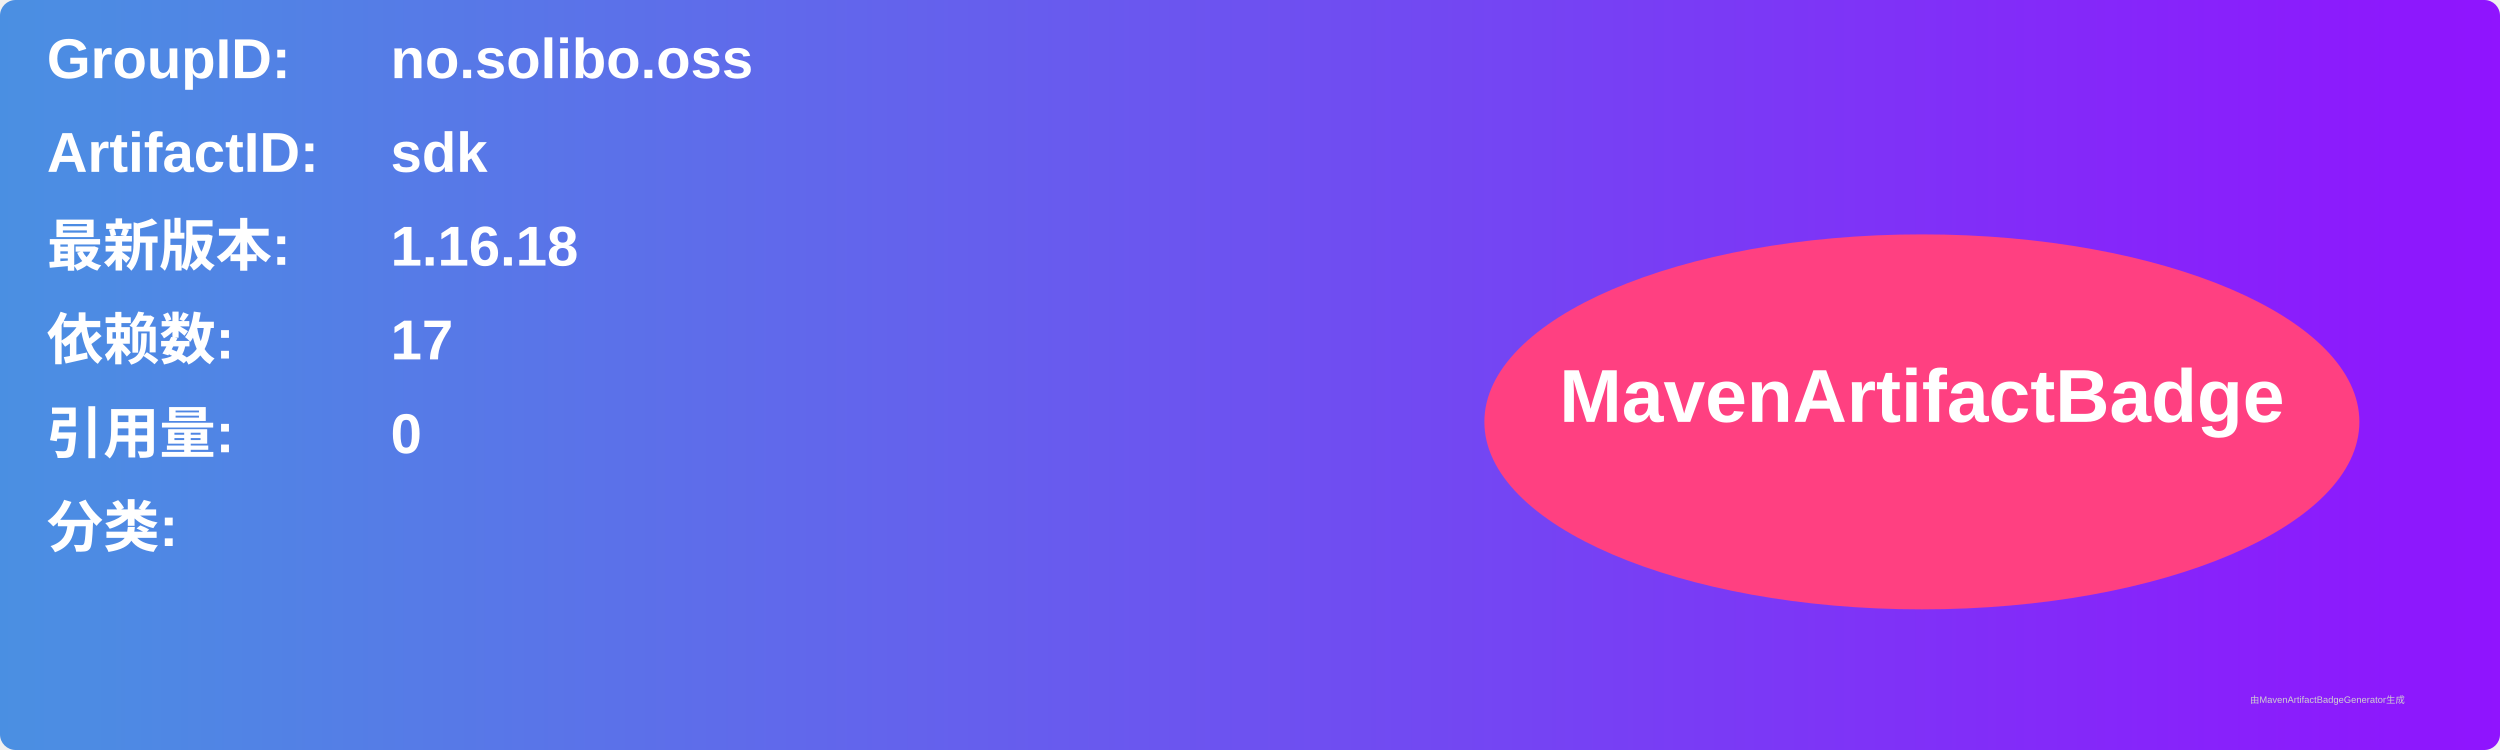
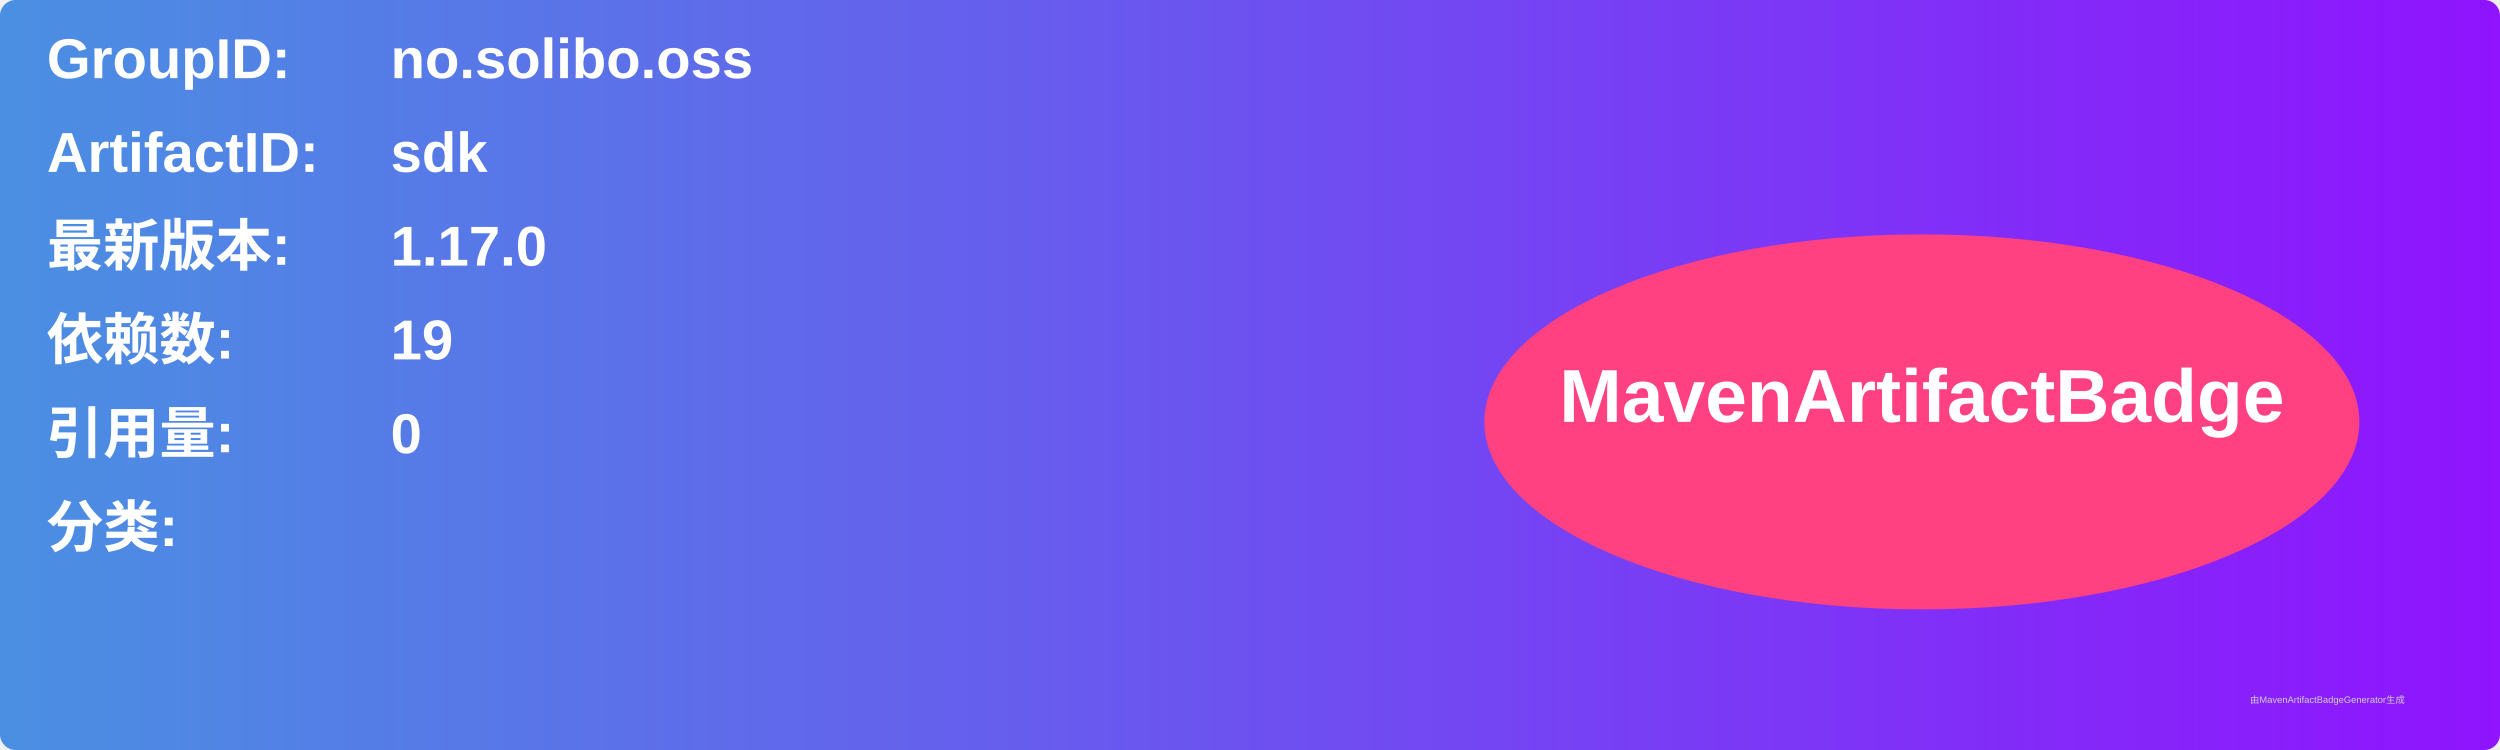
<svg xmlns="http://www.w3.org/2000/svg" width="800" height="240" viewBox="0 0 800 240">
  <linearGradient id="grad" x1="0%" y1="0%" x2="100%" y2="0%">
    <stop offset="0%" stop-color="#4a90e2" />
    <stop offset="100%" stop-color="#9013fe" />
  </linearGradient>
  <rect width="100%" height="100%" rx="5" ry="5" fill="url(#grad)" />
  <g transform="translate(15, 15)">
    <text x="0" y="10" font-family="Arial" font-size="18" fill="white" font-weight="bold" width="260">GroupID:</text>
    <text x="110" y="10" font-family="Arial" font-size="18" fill="white" font-weight="bold" width="460">no.solibo.oss</text>
    <text x="0" y="40" font-family="Arial" font-size="18" fill="white" font-weight="bold" width="260">ArtifactID:</text>
    <text x="110" y="40" font-family="Arial" font-size="18" fill="white" font-weight="bold" width="460">sdk</text>
    <text x="0" y="70" font-family="Arial" font-size="18" fill="white" font-weight="bold">最新版本:</text>
    <text x="110" y="70" font-family="Arial" font-size="18" fill="white" font-weight="bold">
-       <tspan font-weight="bold">1.16.18</tspan>
+       <tspan font-weight="bold">1.17.0</tspan>
    </text>
    <text x="0" y="100" font-family="Arial" font-size="18" fill="white" font-weight="bold">依赖数: </text>
    <text x="110" y="100" font-family="Arial" font-size="18" fill="white">
-       <tspan font-weight="bold">17</tspan>
+       <tspan font-weight="bold">19</tspan>
    </text>
    <text x="0" y="130" font-family="Arial" font-size="18" fill="white" font-weight="bold">引用量: </text>
    <text x="110" y="130" font-family="Arial" font-size="18" fill="white">
      <tspan font-weight="bold">0</tspan>
    </text>
    <text x="0" y="160" font-family="Arial" font-size="18" fill="white" font-weight="bold">分类:</text>
    <text x="10" y="190" font-family="Arial" font-size="10" fill="white">
      <tspan font-weight="bold" />
    </text>
    <ellipse cx="600" cy="120" rx="140" ry="60" fill="#ff4081" />
    <text x="600" y="120" text-anchor="middle" font-family="Arial" font-size="24" fill="white" font-weight="bold">MavenArtifactBadge</text>
  </g>
  <text x="720" y="225" font-family="Arial" font-size="3" fill="#d0d0d0">由MavenArtifactBadgeGenerator生成</text>
</svg>
